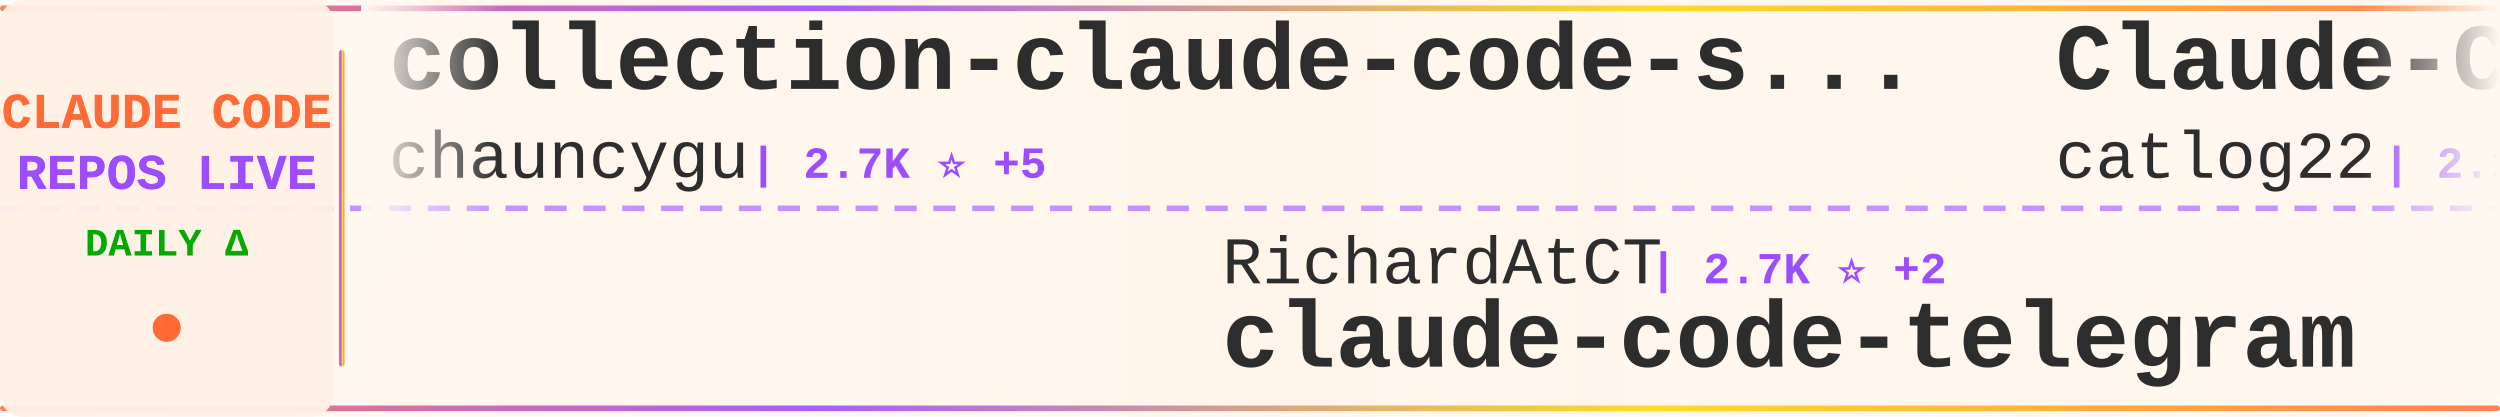
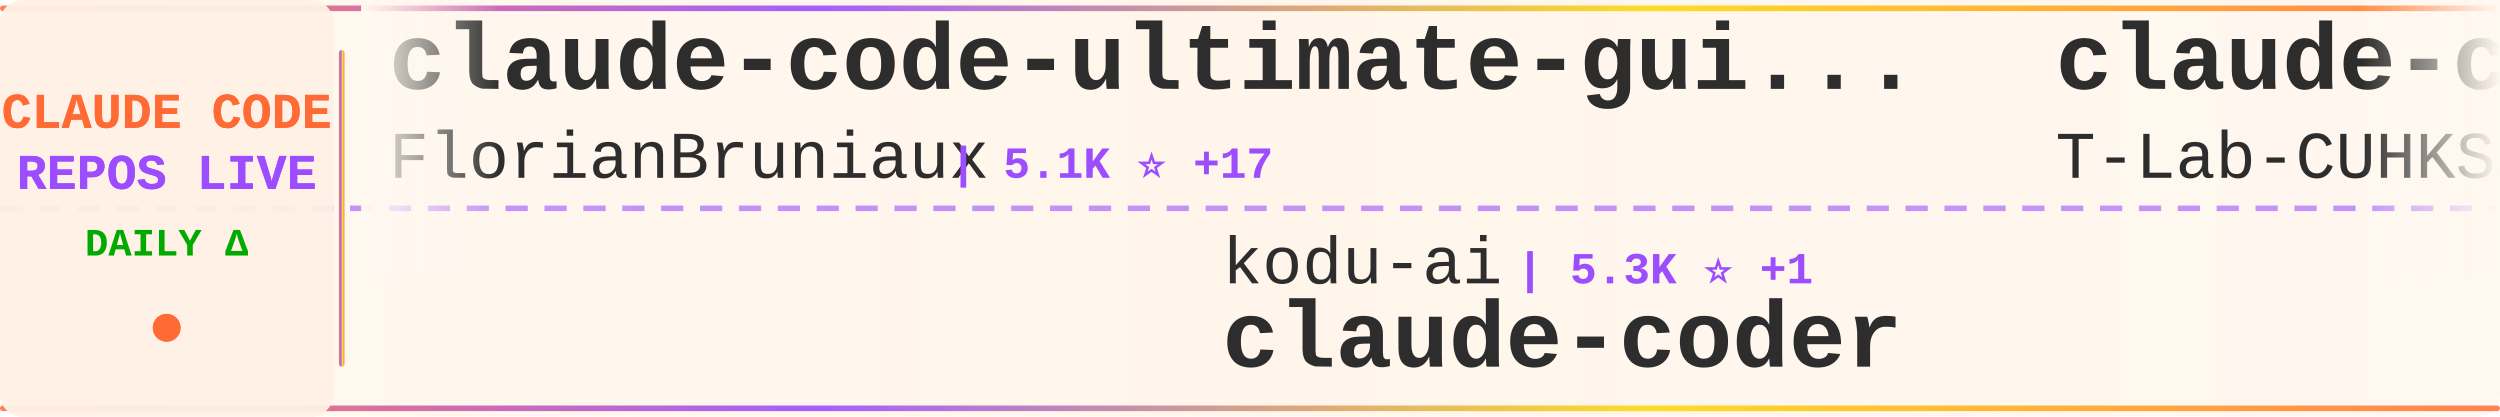
<svg xmlns="http://www.w3.org/2000/svg" width="900" height="150">
  <defs>
    <linearGradient id="tickerBg" x1="0%" y1="0%" x2="100%" y2="0%">
      <stop offset="0%" style="stop-color:#fff8f0;stop-opacity:0.98" />
      <stop offset="50%" style="stop-color:#fff5eb;stop-opacity:1" />
      <stop offset="100%" style="stop-color:#fff8f0;stop-opacity:0.98" />
    </linearGradient>
    <linearGradient id="borderGrad" x1="0%" y1="0%" x2="100%" y2="0%">
      <stop offset="0%" style="stop-color:#FF6B35;stop-opacity:0.85">
        <animate attributeName="stop-opacity" values="0.85;1;0.85" dur="2s" repeatCount="indefinite" />
      </stop>
      <stop offset="33%" style="stop-color:#9C4EFF;stop-opacity:0.9">
        <animate attributeName="stop-opacity" values="0.9;1;0.9" dur="2.2s" repeatCount="indefinite" />
      </stop>
      <stop offset="66%" style="stop-color:#FFD700;stop-opacity:0.85">
        <animate attributeName="stop-opacity" values="0.85;1;0.85" dur="1.8s" repeatCount="indefinite" />
      </stop>
      <stop offset="100%" style="stop-color:#FF6B35;stop-opacity:0.85">
        <animate attributeName="stop-opacity" values="0.85;1;0.85" dur="2s" repeatCount="indefinite" />
      </stop>
    </linearGradient>
    <filter id="textGlow">
      <feGaussianBlur stdDeviation="0.15" result="coloredBlur" />
      <feMerge>
        <feMergeNode in="coloredBlur" />
        <feMergeNode in="SourceGraphic" />
      </feMerge>
    </filter>
    <filter id="metricGlow">
      <feGaussianBlur stdDeviation="0.2" result="coloredBlur" />
      <feMerge>
        <feMergeNode in="coloredBlur" />
        <feMergeNode in="SourceGraphic" />
      </feMerge>
    </filter>
    <linearGradient id="leftFade" x1="0%" y1="0%" x2="100%" y2="0%">
      <stop offset="0%" style="stop-color:#fff8f0;stop-opacity:1" />
      <stop offset="100%" style="stop-color:#fff8f0;stop-opacity:0" />
    </linearGradient>
    <linearGradient id="rightFade" x1="0%" y1="0%" x2="100%" y2="0%">
      <stop offset="0%" style="stop-color:#fff8f0;stop-opacity:0" />
      <stop offset="100%" style="stop-color:#fff8f0;stop-opacity:1" />
    </linearGradient>
  </defs>
  <rect width="900" height="150" fill="url(#tickerBg)" rx="8" />
  <rect x="0" y="2" width="900" height="2" fill="url(#borderGrad)" rx="1" />
  <rect x="0" y="146" width="900" height="2" fill="url(#borderGrad)" rx="1" />
  <line x1="0" y1="75" x2="900" y2="75" stroke="#9C4EFF" stroke-width="2" stroke-dasharray="8 6" opacity="0.6" />
  <rect x="0" y="0" width="120" height="150" fill="#fff0e6" opacity="0.95" rx="8" />
  <text x="60" y="46" font-family="'Courier New', monospace" font-size="18" font-weight="bold" fill="#FF6B35" text-anchor="middle" filter="url(#textGlow)">
    CLAUDE CODE
  </text>
  <text x="60" y="68" font-family="'Courier New', monospace" font-size="18" font-weight="bold" fill="#9C4EFF" text-anchor="middle" filter="url(#textGlow)">
    REPOS LIVE
  </text>
  <text x="60" y="92" font-family="'Courier New', monospace" font-size="14" font-weight="bold" fill="#00aa00" text-anchor="middle">
    DAILY Δ
  </text>
  <circle cx="60" cy="118" r="5" fill="#FF6B35" filter="url(#metricGlow)">
    <animate attributeName="r" values="4;6;4" dur="1.5s" repeatCount="indefinite" />
    <animate attributeName="opacity" values="0.6;1;0.6" dur="1.5s" repeatCount="indefinite" />
  </circle>
  <rect x="122" y="18" width="2" height="114" fill="url(#borderGrad)" rx="1" />
  <clipPath id="tickerClip">
    <rect x="130" y="0" width="770" height="150" />
  </clipPath>
  <g clip-path="url(#tickerClip)">
    <g id="tickerItems">
      <animateTransform attributeName="transform" attributeType="XML" type="translate" from="0 0" to="-3000 0" dur="54s" repeatCount="indefinite" />
      <g transform="translate(0, 0)">
-         <text x="140" y="32" font-family="'Courier New', monospace" font-size="34" font-weight="bold" fill="#2d2d2d">collection-claude-code-s...</text>
-         <text x="140" y="64" font-family="'Courier New', monospace" font-size="24" font-weight="normal" fill="#2d2d2d" opacity="1.0">chauncygu</text>
-         <text x="270" y="64" font-family="'Courier New', monospace" font-size="16" font-weight="bold" fill="#9C4EFF"> | 2.7K ⭐ +5</text>
+         <text x="140" y="32" font-family="'Courier New', monospace" font-size="34" font-weight="bold" fill="#2d2d2d">claude-code-ultimate-gui...</text>
+         <text x="140" y="64" font-family="'Courier New', monospace" font-size="24" font-weight="normal" fill="#2d2d2d" opacity="1.0">FlorianBruniaux</text>
+         <text x="342" y="64" font-family="'Courier New', monospace" font-size="16" font-weight="bold" fill="#9C4EFF"> | 5.1K ⭐ +17</text>
      </g>
      <g transform="translate(300, 0)">
-         <text x="140" y="102" font-family="'Courier New', monospace" font-size="24" font-weight="normal" fill="#2d2d2d" opacity="1.0">RichardAtCT</text>
-         <text x="294" y="102" font-family="'Courier New', monospace" font-size="16" font-weight="bold" fill="#9C4EFF"> | 2.7K ⭐ +2</text>
-         <text x="140" y="132" font-family="'Courier New', monospace" font-size="34" font-weight="bold" fill="#2d2d2d">claude-code-telegram</text>
+         <text x="140" y="102" font-family="'Courier New', monospace" font-size="24" font-weight="normal" fill="#2d2d2d" opacity="1.0">kodu-ai</text>
+         <text x="246" y="102" font-family="'Courier New', monospace" font-size="16" font-weight="bold" fill="#9C4EFF"> | 5.3K ⭐ +1</text>
+         <text x="140" y="132" font-family="'Courier New', monospace" font-size="34" font-weight="bold" fill="#2d2d2d">claude-coder</text>
      </g>
      <g transform="translate(600, 0)">
-         <text x="140" y="32" font-family="'Courier New', monospace" font-size="34" font-weight="bold" fill="#2d2d2d">Claude-Code-Workflow</text>
-         <text x="140" y="64" font-family="'Courier New', monospace" font-size="24" font-weight="normal" fill="#2d2d2d" opacity="1.0">catlog22</text>
-         <text x="258" y="64" font-family="'Courier New', monospace" font-size="16" font-weight="bold" fill="#9C4EFF"> | 2.1K ⭐ +3</text>
+         <text x="140" y="32" font-family="'Courier New', monospace" font-size="34" font-weight="bold" fill="#2d2d2d">claude-code</text>
+         <text x="140" y="64" font-family="'Courier New', monospace" font-size="24" font-weight="normal" fill="#2d2d2d" opacity="1.0">T-Lab-CUHKSZ</text>
+         <text x="306" y="64" font-family="'Courier New', monospace" font-size="16" font-weight="bold" fill="#9C4EFF"> | 320 ⭐</text>
      </g>
      <g transform="translate(900, 0)">
-         <text x="140" y="102" font-family="'Courier New', monospace" font-size="24" font-weight="normal" fill="#2d2d2d" opacity="1.0">anthropics</text>
-         <text x="282" y="102" font-family="'Courier New', monospace" font-size="16" font-weight="bold" fill="#9C4EFF"> | 133.6K ⭐ +155</text>
+         <text x="140" y="102" font-family="'Courier New', monospace" font-size="24" font-weight="normal" fill="#2d2d2d" opacity="1.0">yasasbanukaofficial</text>
+         <text x="390" y="102" font-family="'Courier New', monospace" font-size="16" font-weight="bold" fill="#9C4EFF"> | 3.6K ⭐ +6</text>
        <text x="140" y="132" font-family="'Courier New', monospace" font-size="34" font-weight="bold" fill="#2d2d2d">claude-code</text>
      </g>
      <g transform="translate(1200, 0)">
-         <text x="140" y="32" font-family="'Courier New', monospace" font-size="34" font-weight="bold" fill="#2d2d2d">claude-code-sourcemap</text>
-         <text x="140" y="64" font-family="'Courier New', monospace" font-size="24" font-weight="normal" fill="#2d2d2d" opacity="1.0">Hyper66666</text>
-         <text x="282" y="64" font-family="'Courier New', monospace" font-size="16" font-weight="bold" fill="#9C4EFF"> | 216 ⭐</text>
+         <text x="140" y="32" font-family="'Courier New', monospace" font-size="34" font-weight="bold" fill="#2d2d2d">claude-code-source</text>
+         <text x="140" y="64" font-family="'Courier New', monospace" font-size="24" font-weight="normal" fill="#2d2d2d" opacity="1.0">AprilNEA</text>
+         <text x="258" y="64" font-family="'Courier New', monospace" font-size="16" font-weight="bold" fill="#9C4EFF"> | 388 ⭐</text>
      </g>
      <g transform="translate(1500, 0)">
-         <text x="140" y="102" font-family="'Courier New', monospace" font-size="24" font-weight="normal" fill="#2d2d2d" opacity="1.0">Piebald-AI</text>
-         <text x="282" y="102" font-family="'Courier New', monospace" font-size="16" font-weight="bold" fill="#9C4EFF"> | 11.3K ⭐ +22</text>
-         <text x="140" y="132" font-family="'Courier New', monospace" font-size="34" font-weight="bold" fill="#2d2d2d">claude-code-system-promp...</text>
+         <text x="140" y="102" font-family="'Courier New', monospace" font-size="24" font-weight="normal" fill="#2d2d2d" opacity="1.0">zstmfhy</text>
+         <text x="246" y="102" font-family="'Courier New', monospace" font-size="16" font-weight="bold" fill="#9C4EFF"> | 190 ⭐</text>
+         <text x="140" y="132" font-family="'Courier New', monospace" font-size="34" font-weight="bold" fill="#2d2d2d">Claude-code</text>
      </g>
      <g transform="translate(1800, 0)">
-         <text x="140" y="32" font-family="'Courier New', monospace" font-size="34" font-weight="bold" fill="#2d2d2d">claude-code-spec-workflo...</text>
-         <text x="140" y="64" font-family="'Courier New', monospace" font-size="24" font-weight="normal" fill="#2d2d2d" opacity="1.0">Pimzino</text>
-         <text x="246" y="64" font-family="'Courier New', monospace" font-size="16" font-weight="bold" fill="#9C4EFF"> | 3.8K ⭐ +2</text>
+         <text x="140" y="32" font-family="'Courier New', monospace" font-size="34" font-weight="bold" fill="#2d2d2d">ClaudeCode</text>
+         <text x="140" y="64" font-family="'Courier New', monospace" font-size="24" font-weight="normal" fill="#2d2d2d" opacity="1.0">guanshan</text>
+         <text x="258" y="64" font-family="'Courier New', monospace" font-size="16" font-weight="bold" fill="#9C4EFF"> | 60 ⭐</text>
      </g>
      <g transform="translate(2100, 0)">
-         <text x="140" y="102" font-family="'Courier New', monospace" font-size="24" font-weight="normal" fill="#2d2d2d" opacity="1.0">frankbria</text>
-         <text x="270" y="102" font-family="'Courier New', monospace" font-size="16" font-weight="bold" fill="#9C4EFF"> | 9.4K ⭐ +15</text>
-         <text x="140" y="132" font-family="'Courier New', monospace" font-size="34" font-weight="bold" fill="#2d2d2d">ralph-claude-code</text>
+         <text x="140" y="102" font-family="'Courier New', monospace" font-size="24" font-weight="normal" fill="#2d2d2d" opacity="1.0">zebbern</text>
+         <text x="246" y="102" font-family="'Courier New', monospace" font-size="16" font-weight="bold" fill="#9C4EFF"> | 4.3K ⭐ +5</text>
+         <text x="140" y="132" font-family="'Courier New', monospace" font-size="34" font-weight="bold" fill="#2d2d2d">claude-code-guide</text>
      </g>
      <g transform="translate(2400, 0)">
-         <text x="140" y="32" font-family="'Courier New', monospace" font-size="34" font-weight="bold" fill="#2d2d2d">awesome-claude-code-tool...</text>
-         <text x="140" y="64" font-family="'Courier New', monospace" font-size="24" font-weight="normal" fill="#2d2d2d" opacity="1.0">rohitg00</text>
-         <text x="258" y="64" font-family="'Courier New', monospace" font-size="16" font-weight="bold" fill="#9C4EFF"> | 2.1K ⭐ +8</text>
+         <text x="140" y="32" font-family="'Courier New', monospace" font-size="34" font-weight="bold" fill="#2d2d2d">claude-code-proxy</text>
+         <text x="140" y="64" font-family="'Courier New', monospace" font-size="24" font-weight="normal" fill="#2d2d2d" opacity="1.0">1rgs</text>
+         <text x="210" y="64" font-family="'Courier New', monospace" font-size="16" font-weight="bold" fill="#9C4EFF"> | 3.6K ⭐ +2</text>
      </g>
      <g transform="translate(2700, 0)">
-         <text x="140" y="102" font-family="'Courier New', monospace" font-size="24" font-weight="normal" fill="#2d2d2d" opacity="1.0">Yuyz0112</text>
-         <text x="258" y="102" font-family="'Courier New', monospace" font-size="16" font-weight="bold" fill="#9C4EFF"> | 2.4K ⭐</text>
-         <text x="140" y="132" font-family="'Courier New', monospace" font-size="34" font-weight="bold" fill="#2d2d2d">claude-code-reverse</text>
+         <text x="140" y="102" font-family="'Courier New', monospace" font-size="24" font-weight="normal" fill="#2d2d2d" opacity="1.0">luongnv89</text>
+         <text x="270" y="102" font-family="'Courier New', monospace" font-size="16" font-weight="bold" fill="#9C4EFF"> | 37.7K ⭐ +65</text>
+         <text x="140" y="132" font-family="'Courier New', monospace" font-size="34" font-weight="bold" fill="#2d2d2d">claude-howto</text>
      </g>
      <g transform="translate(3000, 0)">
-         <text x="140" y="32" font-family="'Courier New', monospace" font-size="34" font-weight="bold" fill="#2d2d2d">collection-claude-code-s...</text>
-         <text x="140" y="64" font-family="'Courier New', monospace" font-size="24" font-weight="normal" fill="#2d2d2d" opacity="1.0">chauncygu</text>
-         <text x="270" y="64" font-family="'Courier New', monospace" font-size="16" font-weight="bold" fill="#9C4EFF"> | 2.7K ⭐ +5</text>
+         <text x="140" y="32" font-family="'Courier New', monospace" font-size="34" font-weight="bold" fill="#2d2d2d">claude-code-ultimate-gui...</text>
+         <text x="140" y="64" font-family="'Courier New', monospace" font-size="24" font-weight="normal" fill="#2d2d2d" opacity="1.0">FlorianBruniaux</text>
+         <text x="342" y="64" font-family="'Courier New', monospace" font-size="16" font-weight="bold" fill="#9C4EFF"> | 5.1K ⭐ +17</text>
      </g>
      <g transform="translate(3300, 0)">
-         <text x="140" y="102" font-family="'Courier New', monospace" font-size="24" font-weight="normal" fill="#2d2d2d" opacity="1.0">RichardAtCT</text>
-         <text x="294" y="102" font-family="'Courier New', monospace" font-size="16" font-weight="bold" fill="#9C4EFF"> | 2.7K ⭐ +2</text>
-         <text x="140" y="132" font-family="'Courier New', monospace" font-size="34" font-weight="bold" fill="#2d2d2d">claude-code-telegram</text>
+         <text x="140" y="102" font-family="'Courier New', monospace" font-size="24" font-weight="normal" fill="#2d2d2d" opacity="1.0">kodu-ai</text>
+         <text x="246" y="102" font-family="'Courier New', monospace" font-size="16" font-weight="bold" fill="#9C4EFF"> | 5.3K ⭐ +1</text>
+         <text x="140" y="132" font-family="'Courier New', monospace" font-size="34" font-weight="bold" fill="#2d2d2d">claude-coder</text>
      </g>
      <g transform="translate(3600, 0)">
-         <text x="140" y="32" font-family="'Courier New', monospace" font-size="34" font-weight="bold" fill="#2d2d2d">Claude-Code-Workflow</text>
-         <text x="140" y="64" font-family="'Courier New', monospace" font-size="24" font-weight="normal" fill="#2d2d2d" opacity="1.0">catlog22</text>
-         <text x="258" y="64" font-family="'Courier New', monospace" font-size="16" font-weight="bold" fill="#9C4EFF"> | 2.1K ⭐ +3</text>
+         <text x="140" y="32" font-family="'Courier New', monospace" font-size="34" font-weight="bold" fill="#2d2d2d">claude-code</text>
+         <text x="140" y="64" font-family="'Courier New', monospace" font-size="24" font-weight="normal" fill="#2d2d2d" opacity="1.0">T-Lab-CUHKSZ</text>
+         <text x="306" y="64" font-family="'Courier New', monospace" font-size="16" font-weight="bold" fill="#9C4EFF"> | 320 ⭐</text>
      </g>
      <g transform="translate(3900, 0)">
-         <text x="140" y="102" font-family="'Courier New', monospace" font-size="24" font-weight="normal" fill="#2d2d2d" opacity="1.0">anthropics</text>
-         <text x="282" y="102" font-family="'Courier New', monospace" font-size="16" font-weight="bold" fill="#9C4EFF"> | 133.6K ⭐ +155</text>
+         <text x="140" y="102" font-family="'Courier New', monospace" font-size="24" font-weight="normal" fill="#2d2d2d" opacity="1.0">yasasbanukaofficial</text>
+         <text x="390" y="102" font-family="'Courier New', monospace" font-size="16" font-weight="bold" fill="#9C4EFF"> | 3.6K ⭐ +6</text>
        <text x="140" y="132" font-family="'Courier New', monospace" font-size="34" font-weight="bold" fill="#2d2d2d">claude-code</text>
      </g>
    </g>
  </g>
  <rect x="130" y="0" width="50" height="100" fill="url(#leftFade)" />
  <rect x="850" y="0" width="50" height="100" fill="url(#rightFade)" />
</svg>
